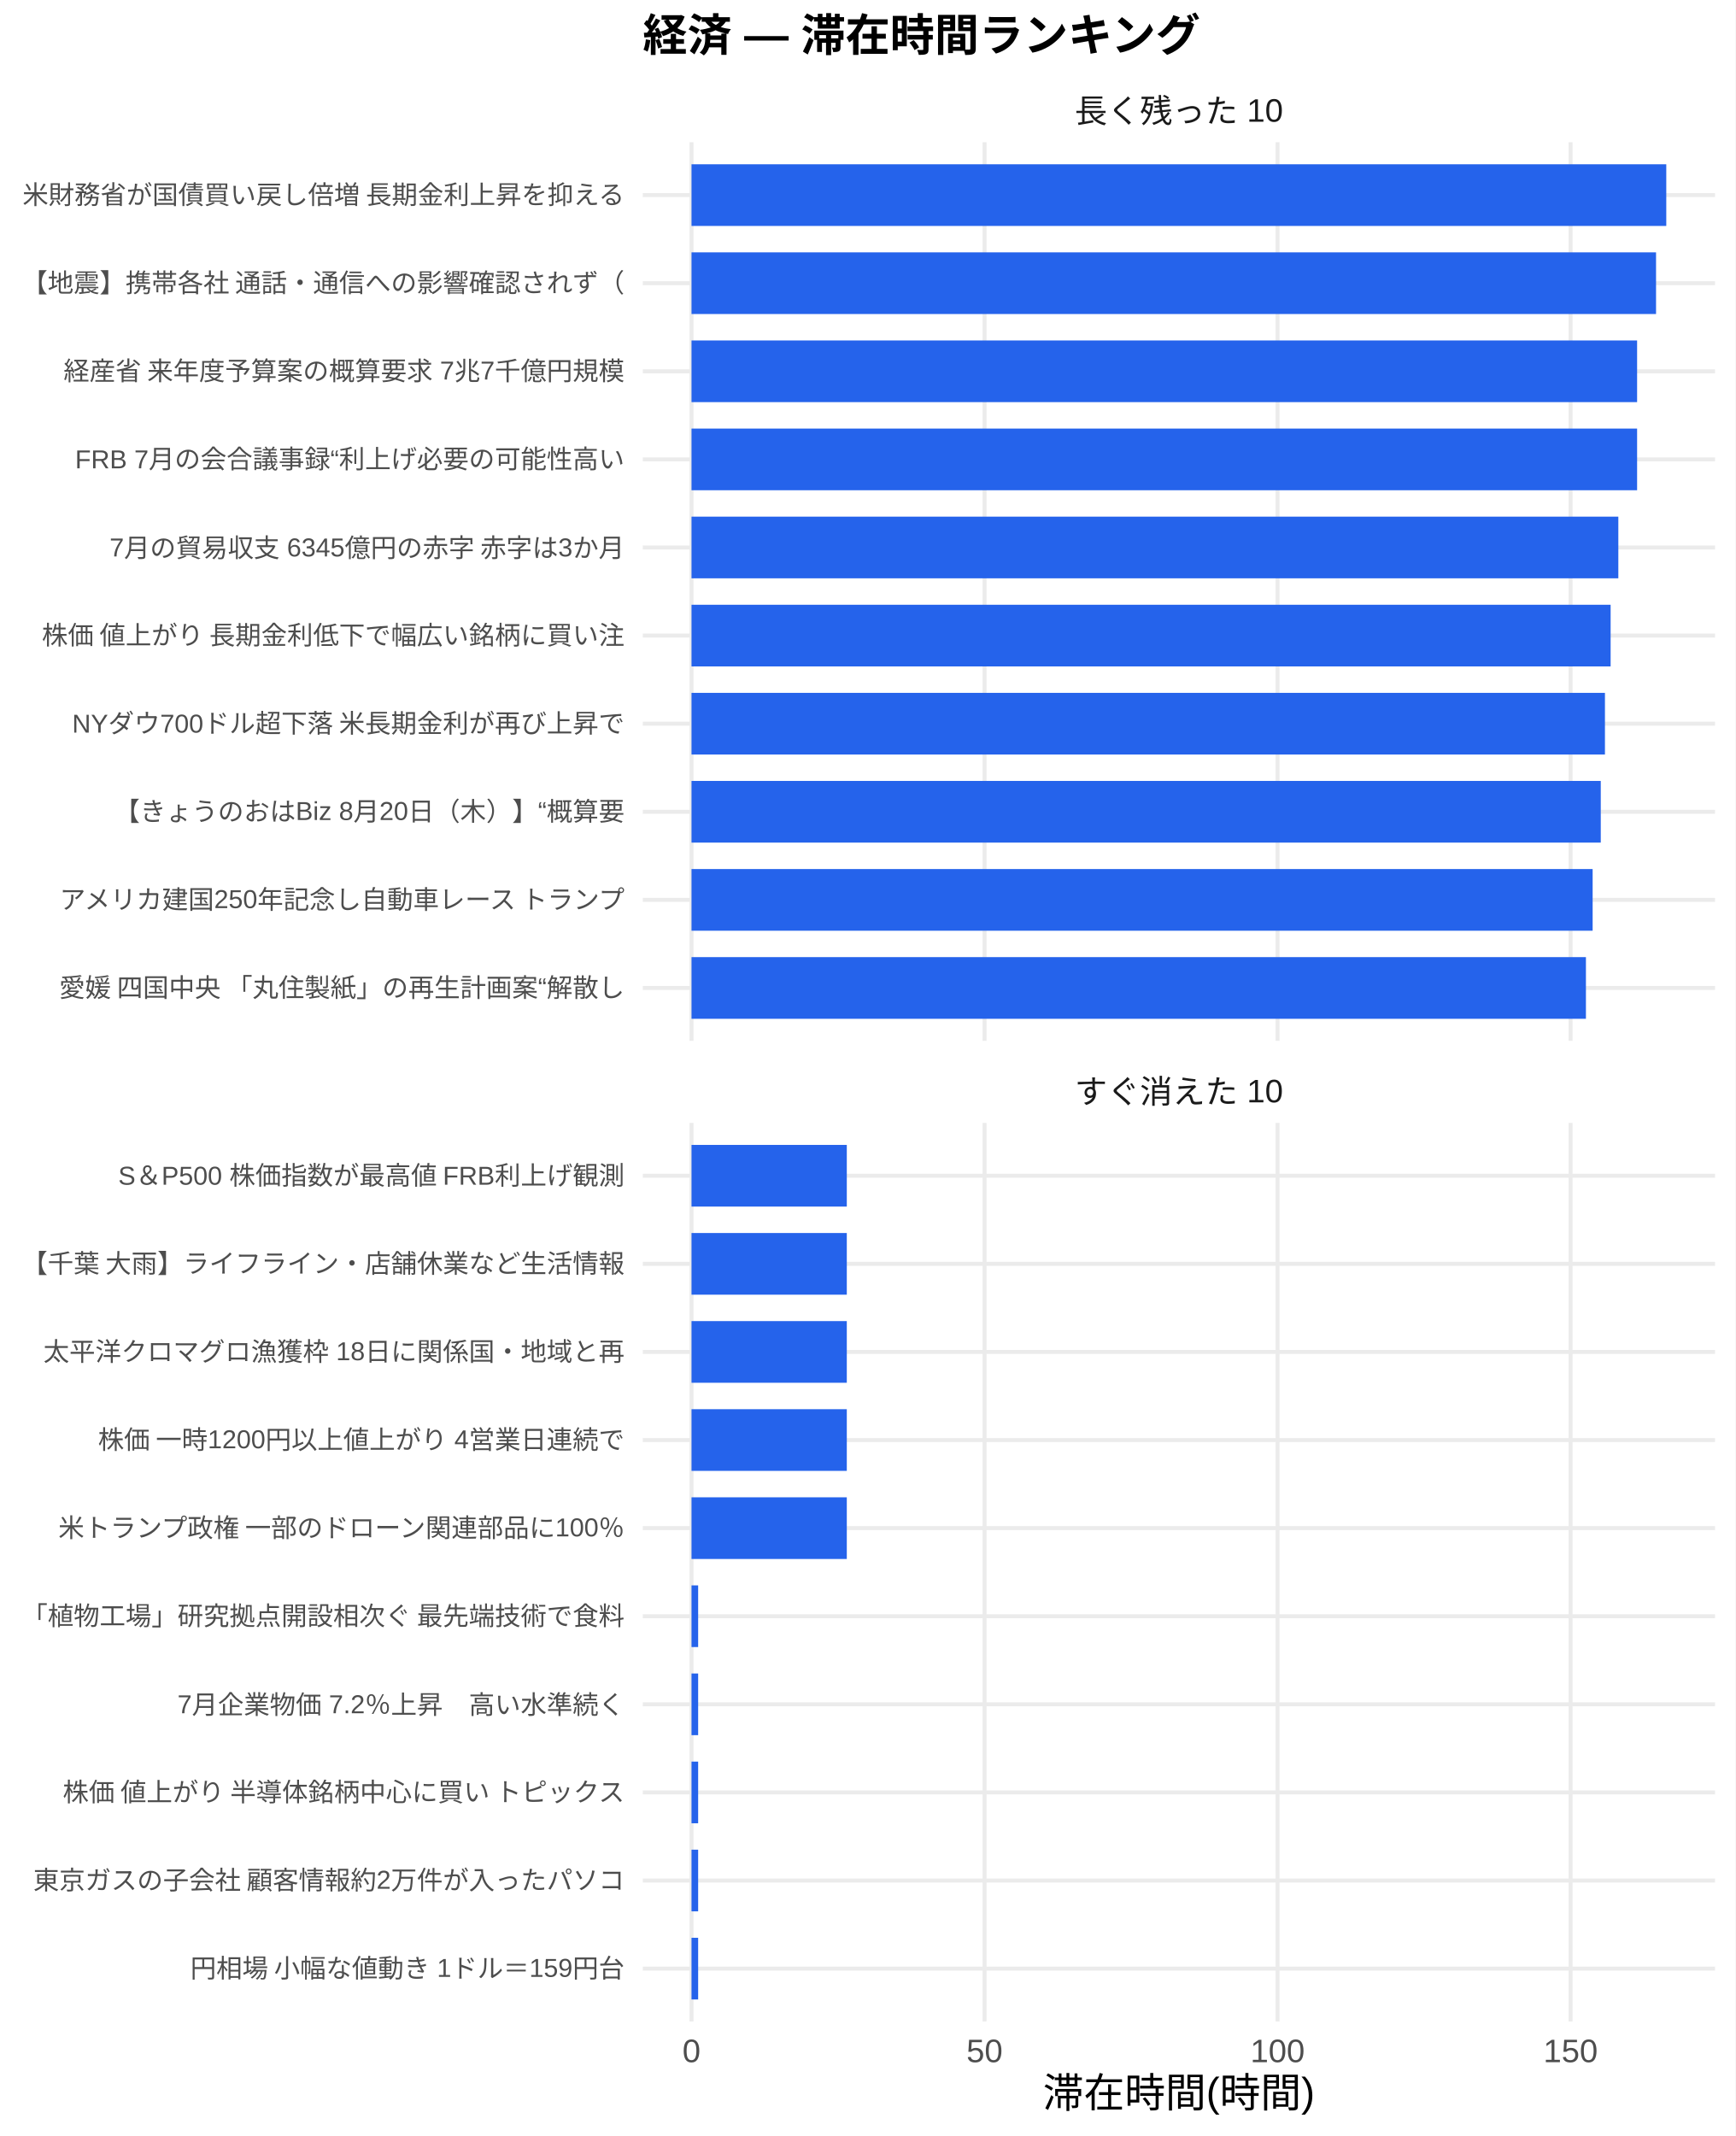
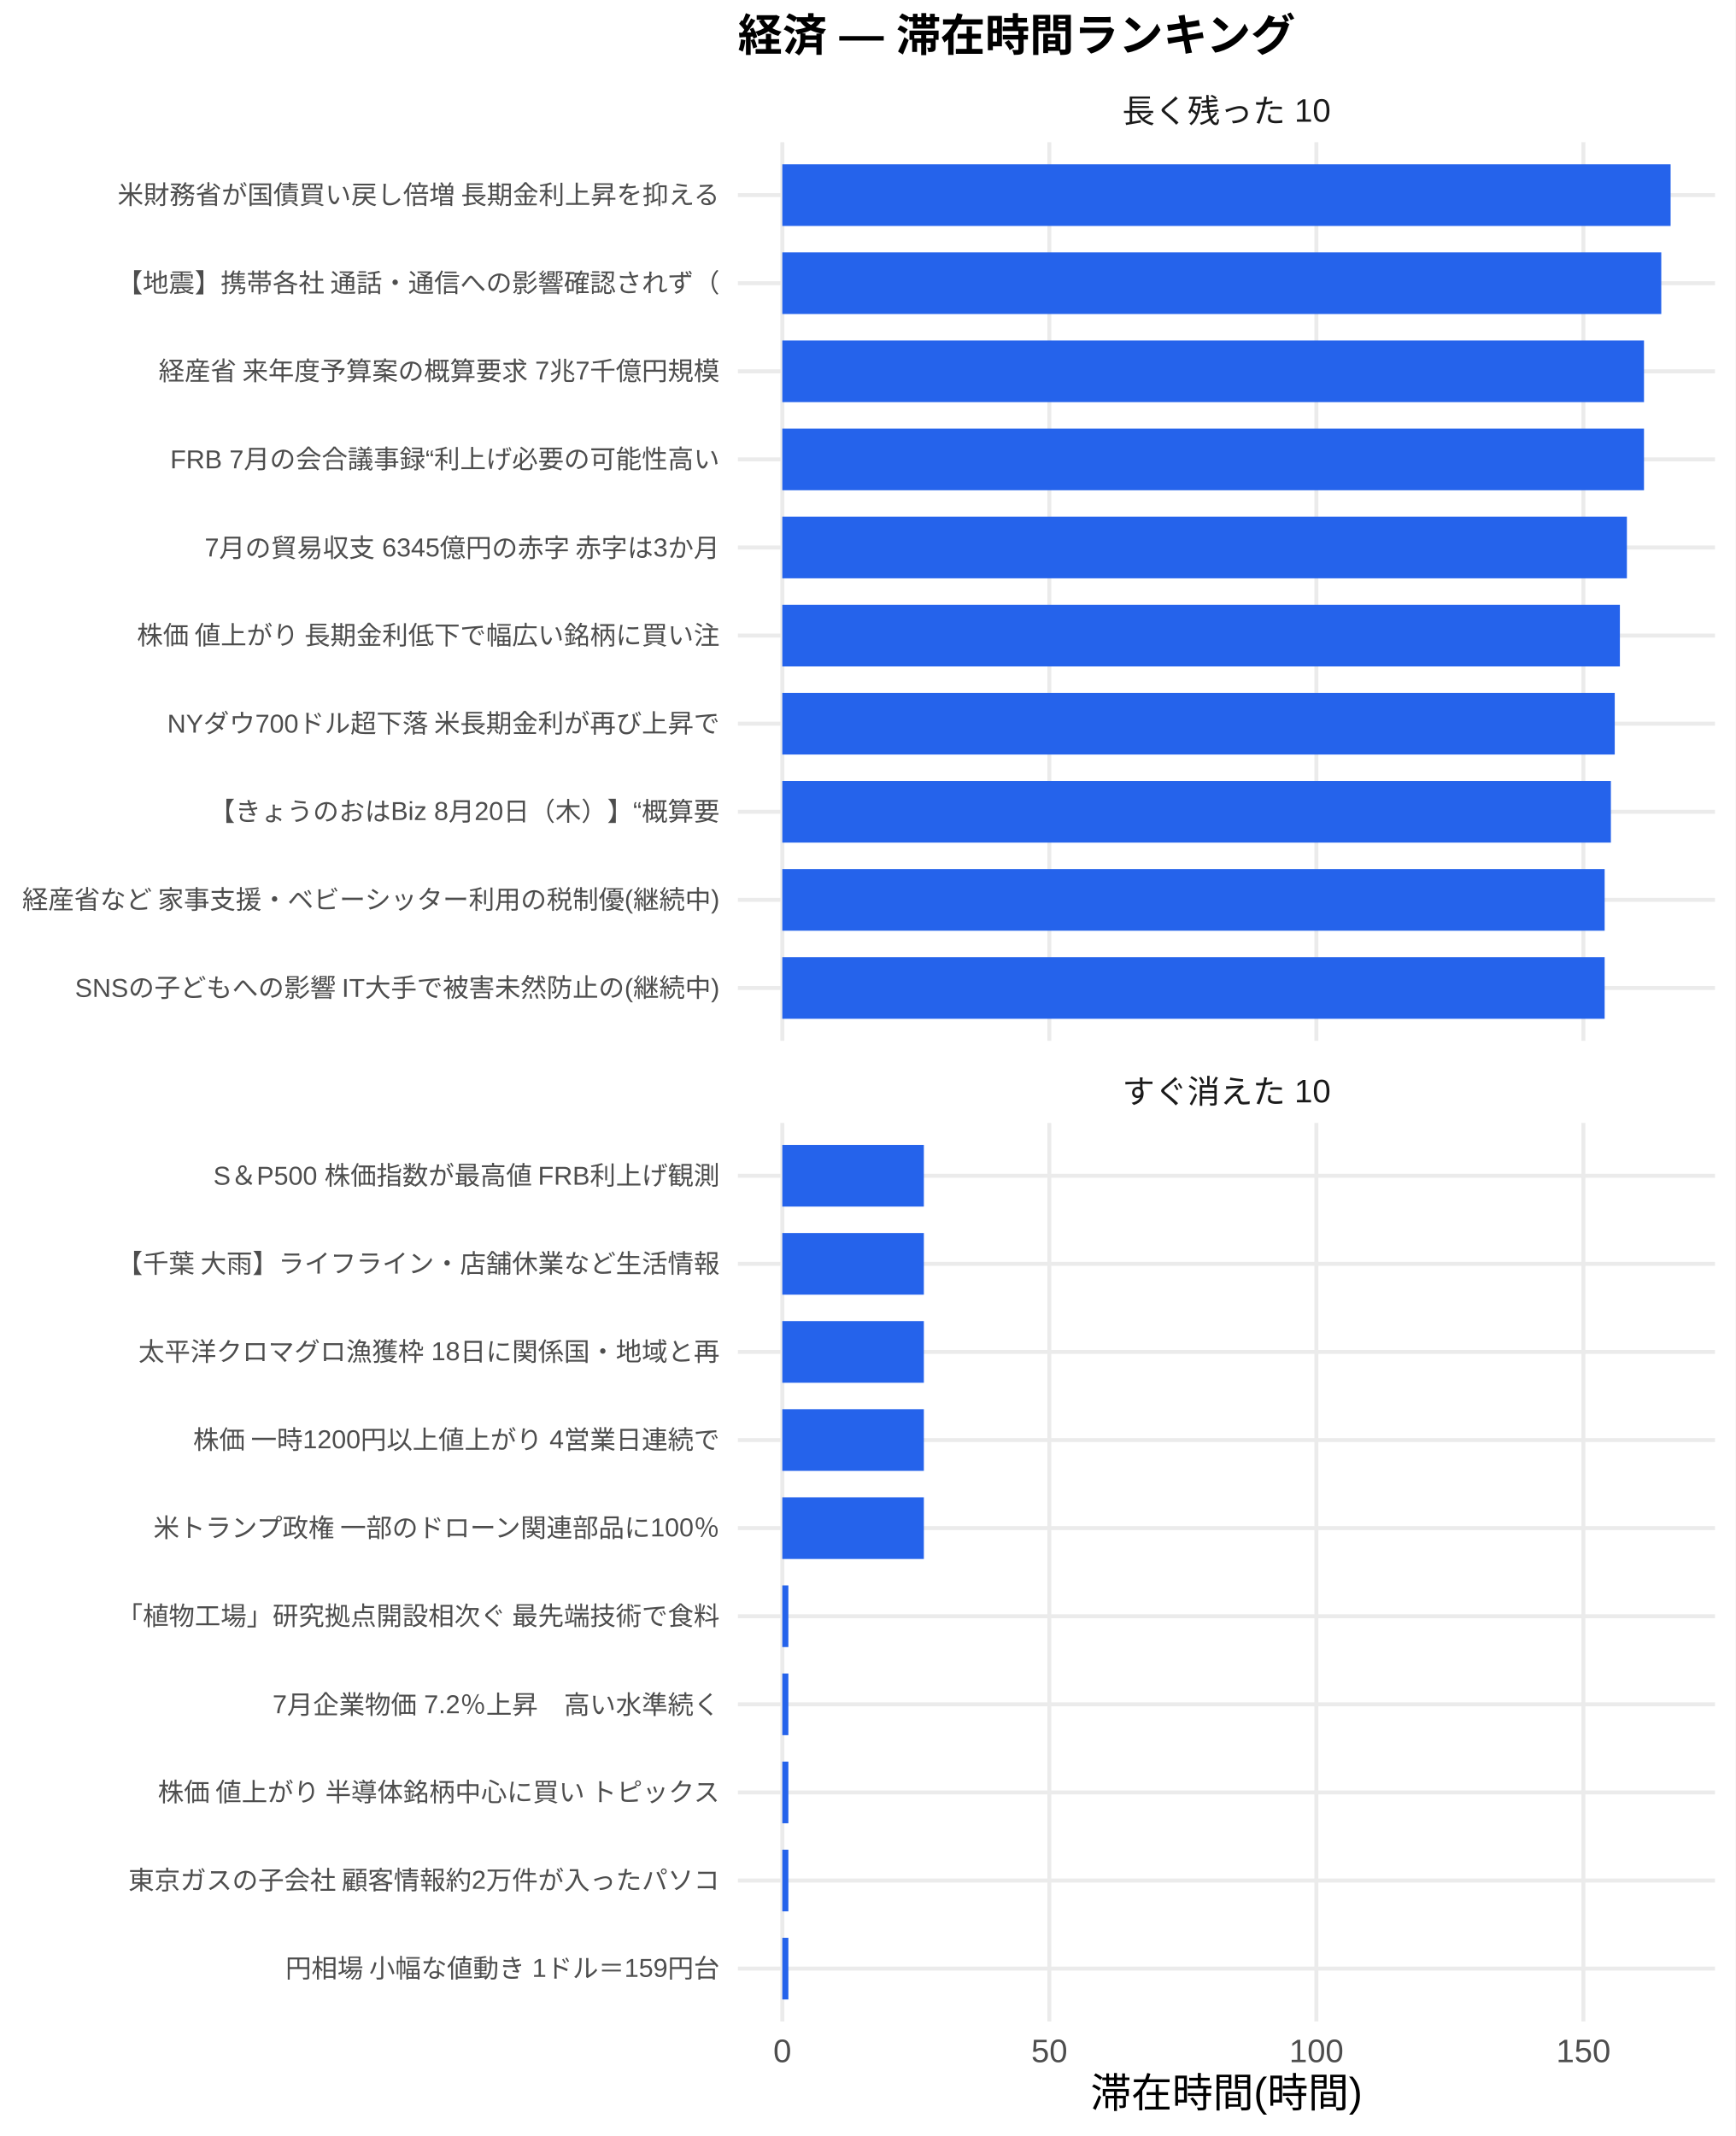
<svg xmlns="http://www.w3.org/2000/svg" width="468.00pt" height="576.00pt" viewBox="0 0 468.00 576.00">
  <g class="svglite">
    <defs>
      <style type="text/css">
    .svglite line, .svglite polyline, .svglite polygon, .svglite path, .svglite rect, .svglite circle {
      fill: none;
      stroke: #000000;
      stroke-linecap: round;
      stroke-linejoin: round;
      stroke-miterlimit: 10.00;
    }
    .svglite text {
      white-space: pre;
    }
    .svglite g.glyphgroup path {
      fill: inherit;
      stroke: none;
    }
  </style>
    </defs>
    <rect width="100%" height="100%" style="stroke: none; fill: #FFFFFF;" />
    <defs>
      <clipPath id="cpMC4wMHw0NjguMDB8MC4wMHw1NzYuMDA=">
        <rect x="0.00" y="0.00" width="468.00" height="576.00" />
      </clipPath>
    </defs>
    <g clip-path="url(#cpMC4wMHw0NjguMDB8MC4wMHw1NzYuMDA=)">
-       <rect x="0.00" y="0.00" width="468.00" height="576.00" style="stroke-width: 1.07; stroke: none; fill: #FFFFFF;" />
+       <rect x="0" y="0.00" width="468.00" height="576.00" style="stroke-width: 1.07; stroke: none; fill: #FFFFFF;" />
    </g>
    <defs>
-       <clipPath id="cpMTczLjM1fDQ2Mi41MnwzOC4zNnwyODAuNjc=">
-         <rect x="173.35" y="38.36" width="289.17" height="242.31" />
+       <clipPath id="cpMTk5LjAwfDQ2Mi41MnwzOC4zNnwyODAuNjc=">
+         <rect x="199.00" y="38.36" width="263.52" height="242.31" />
      </clipPath>
    </defs>
-     <g clip-path="url(#cpMTczLjM1fDQ2Mi41MnwzOC4zNnwyODAuNjc=)">
-       <polyline points="173.35,266.42 462.52,266.42 " style="stroke-width: 1.07; stroke: #EBEBEB; stroke-linecap: butt;" />
-       <polyline points="173.35,242.66 462.52,242.66 " style="stroke-width: 1.07; stroke: #EBEBEB; stroke-linecap: butt;" />
-       <polyline points="173.35,218.91 462.52,218.91 " style="stroke-width: 1.07; stroke: #EBEBEB; stroke-linecap: butt;" />
-       <polyline points="173.35,195.15 462.52,195.15 " style="stroke-width: 1.07; stroke: #EBEBEB; stroke-linecap: butt;" />
-       <polyline points="173.35,171.39 462.52,171.39 " style="stroke-width: 1.07; stroke: #EBEBEB; stroke-linecap: butt;" />
-       <polyline points="173.35,147.64 462.52,147.64 " style="stroke-width: 1.07; stroke: #EBEBEB; stroke-linecap: butt;" />
-       <polyline points="173.35,123.88 462.52,123.88 " style="stroke-width: 1.07; stroke: #EBEBEB; stroke-linecap: butt;" />
-       <polyline points="173.35,100.13 462.52,100.13 " style="stroke-width: 1.07; stroke: #EBEBEB; stroke-linecap: butt;" />
-       <polyline points="173.35,76.37 462.52,76.37 " style="stroke-width: 1.07; stroke: #EBEBEB; stroke-linecap: butt;" />
-       <polyline points="173.35,52.61 462.52,52.61 " style="stroke-width: 1.07; stroke: #EBEBEB; stroke-linecap: butt;" />
-       <polyline points="186.49,280.67 186.49,38.36 " style="stroke-width: 1.07; stroke: #EBEBEB; stroke-linecap: butt;" />
-       <polyline points="265.52,280.67 265.52,38.36 " style="stroke-width: 1.07; stroke: #EBEBEB; stroke-linecap: butt;" />
-       <polyline points="344.54,280.67 344.54,38.36 " style="stroke-width: 1.07; stroke: #EBEBEB; stroke-linecap: butt;" />
-       <polyline points="423.56,280.67 423.56,38.36 " style="stroke-width: 1.07; stroke: #EBEBEB; stroke-linecap: butt;" />
-       <rect x="186.49" y="44.30" width="262.88" height="16.63" style="stroke-width: 1.07; stroke: none; stroke-linecap: butt; stroke-linejoin: miter; fill: #2563EB;" />
-       <rect x="186.49" y="68.05" width="260.12" height="16.63" style="stroke-width: 1.07; stroke: none; stroke-linecap: butt; stroke-linejoin: miter; fill: #2563EB;" />
-       <rect x="186.49" y="91.81" width="255.01" height="16.63" style="stroke-width: 1.07; stroke: none; stroke-linecap: butt; stroke-linejoin: miter; fill: #2563EB;" />
-       <rect x="186.49" y="115.57" width="255.01" height="16.63" style="stroke-width: 1.07; stroke: none; stroke-linecap: butt; stroke-linejoin: miter; fill: #2563EB;" />
-       <rect x="186.49" y="139.32" width="249.95" height="16.63" style="stroke-width: 1.07; stroke: none; stroke-linecap: butt; stroke-linejoin: miter; fill: #2563EB;" />
-       <rect x="186.49" y="163.08" width="247.87" height="16.63" style="stroke-width: 1.07; stroke: none; stroke-linecap: butt; stroke-linejoin: miter; fill: #2563EB;" />
-       <rect x="186.49" y="186.84" width="246.34" height="16.63" style="stroke-width: 1.07; stroke: none; stroke-linecap: butt; stroke-linejoin: miter; fill: #2563EB;" />
-       <rect x="186.49" y="210.59" width="245.21" height="16.63" style="stroke-width: 1.07; stroke: none; stroke-linecap: butt; stroke-linejoin: miter; fill: #2563EB;" />
-       <rect x="186.49" y="234.35" width="243.02" height="16.63" style="stroke-width: 1.07; stroke: none; stroke-linecap: butt; stroke-linejoin: miter; fill: #2563EB;" />
-       <rect x="186.49" y="258.10" width="241.21" height="16.63" style="stroke-width: 1.07; stroke: none; stroke-linecap: butt; stroke-linejoin: miter; fill: #2563EB;" />
+     <g clip-path="url(#cpMTk5LjAwfDQ2Mi41MnwzOC4zNnwyODAuNjc=)">
+       <polyline points="199.00,266.42 462.52,266.42 " style="stroke-width: 1.07; stroke: #EBEBEB; stroke-linecap: butt;" />
+       <polyline points="199.00,242.66 462.52,242.66 " style="stroke-width: 1.07; stroke: #EBEBEB; stroke-linecap: butt;" />
+       <polyline points="199.00,218.91 462.52,218.91 " style="stroke-width: 1.07; stroke: #EBEBEB; stroke-linecap: butt;" />
+       <polyline points="199.00,195.15 462.52,195.15 " style="stroke-width: 1.07; stroke: #EBEBEB; stroke-linecap: butt;" />
+       <polyline points="199.00,171.39 462.52,171.39 " style="stroke-width: 1.07; stroke: #EBEBEB; stroke-linecap: butt;" />
+       <polyline points="199.00,147.64 462.52,147.64 " style="stroke-width: 1.07; stroke: #EBEBEB; stroke-linecap: butt;" />
+       <polyline points="199.00,123.88 462.52,123.88 " style="stroke-width: 1.07; stroke: #EBEBEB; stroke-linecap: butt;" />
+       <polyline points="199.00,100.13 462.52,100.13 " style="stroke-width: 1.07; stroke: #EBEBEB; stroke-linecap: butt;" />
+       <polyline points="199.00,76.37 462.52,76.37 " style="stroke-width: 1.07; stroke: #EBEBEB; stroke-linecap: butt;" />
+       <polyline points="199.00,52.61 462.52,52.61 " style="stroke-width: 1.07; stroke: #EBEBEB; stroke-linecap: butt;" />
+       <polyline points="210.98,280.67 210.98,38.36 " style="stroke-width: 1.07; stroke: #EBEBEB; stroke-linecap: butt;" />
+       <polyline points="282.99,280.67 282.99,38.36 " style="stroke-width: 1.07; stroke: #EBEBEB; stroke-linecap: butt;" />
+       <polyline points="355.01,280.67 355.01,38.36 " style="stroke-width: 1.07; stroke: #EBEBEB; stroke-linecap: butt;" />
+       <polyline points="427.02,280.67 427.02,38.36 " style="stroke-width: 1.07; stroke: #EBEBEB; stroke-linecap: butt;" />
+       <rect x="210.98" y="44.30" width="239.56" height="16.63" style="stroke-width: 1.07; stroke: none; stroke-linecap: butt; stroke-linejoin: miter; fill: #2563EB;" />
+       <rect x="210.98" y="68.05" width="237.04" height="16.63" style="stroke-width: 1.07; stroke: none; stroke-linecap: butt; stroke-linejoin: miter; fill: #2563EB;" />
+       <rect x="210.98" y="91.81" width="232.38" height="16.63" style="stroke-width: 1.07; stroke: none; stroke-linecap: butt; stroke-linejoin: miter; fill: #2563EB;" />
+       <rect x="210.98" y="115.57" width="232.38" height="16.63" style="stroke-width: 1.07; stroke: none; stroke-linecap: butt; stroke-linejoin: miter; fill: #2563EB;" />
+       <rect x="210.98" y="139.32" width="227.77" height="16.63" style="stroke-width: 1.07; stroke: none; stroke-linecap: butt; stroke-linejoin: miter; fill: #2563EB;" />
+       <rect x="210.98" y="163.08" width="225.88" height="16.63" style="stroke-width: 1.07; stroke: none; stroke-linecap: butt; stroke-linejoin: miter; fill: #2563EB;" />
+       <rect x="210.98" y="186.84" width="224.49" height="16.63" style="stroke-width: 1.07; stroke: none; stroke-linecap: butt; stroke-linejoin: miter; fill: #2563EB;" />
+       <rect x="210.98" y="210.59" width="223.45" height="16.63" style="stroke-width: 1.07; stroke: none; stroke-linecap: butt; stroke-linejoin: miter; fill: #2563EB;" />
+       <rect x="210.98" y="234.35" width="221.77" height="16.63" style="stroke-width: 1.07; stroke: none; stroke-linecap: butt; stroke-linejoin: miter; fill: #2563EB;" />
+       <rect x="210.98" y="258.10" width="221.77" height="16.63" style="stroke-width: 1.07; stroke: none; stroke-linecap: butt; stroke-linejoin: miter; fill: #2563EB;" />
    </g>
    <g clip-path="url(#cpMC4wMHw0NjguMDB8MC4wMHw1NzYuMDA=)">
</g>
    <defs>
-       <clipPath id="cpMTczLjM1fDQ2Mi41MnwzMDIuODB8NTQ1LjEy">
-         <rect x="173.35" y="302.80" width="289.17" height="242.31" />
+       <clipPath id="cpMTk5LjAwfDQ2Mi41MnwzMDIuODB8NTQ1LjEy">
+         <rect x="199.00" y="302.80" width="263.52" height="242.31" />
      </clipPath>
    </defs>
-     <g clip-path="url(#cpMTczLjM1fDQ2Mi41MnwzMDIuODB8NTQ1LjEy)">
-       <polyline points="173.35,530.86 462.52,530.86 " style="stroke-width: 1.07; stroke: #EBEBEB; stroke-linecap: butt;" />
-       <polyline points="173.35,507.11 462.52,507.11 " style="stroke-width: 1.07; stroke: #EBEBEB; stroke-linecap: butt;" />
-       <polyline points="173.35,483.35 462.52,483.35 " style="stroke-width: 1.07; stroke: #EBEBEB; stroke-linecap: butt;" />
-       <polyline points="173.35,459.59 462.52,459.59 " style="stroke-width: 1.07; stroke: #EBEBEB; stroke-linecap: butt;" />
-       <polyline points="173.35,435.84 462.52,435.84 " style="stroke-width: 1.07; stroke: #EBEBEB; stroke-linecap: butt;" />
-       <polyline points="173.35,412.08 462.52,412.08 " style="stroke-width: 1.07; stroke: #EBEBEB; stroke-linecap: butt;" />
-       <polyline points="173.35,388.33 462.52,388.33 " style="stroke-width: 1.07; stroke: #EBEBEB; stroke-linecap: butt;" />
-       <polyline points="173.35,364.57 462.52,364.57 " style="stroke-width: 1.07; stroke: #EBEBEB; stroke-linecap: butt;" />
-       <polyline points="173.35,340.81 462.52,340.81 " style="stroke-width: 1.07; stroke: #EBEBEB; stroke-linecap: butt;" />
-       <polyline points="173.35,317.06 462.52,317.06 " style="stroke-width: 1.07; stroke: #EBEBEB; stroke-linecap: butt;" />
-       <polyline points="186.49,545.12 186.49,302.80 " style="stroke-width: 1.07; stroke: #EBEBEB; stroke-linecap: butt;" />
-       <polyline points="265.52,545.12 265.52,302.80 " style="stroke-width: 1.07; stroke: #EBEBEB; stroke-linecap: butt;" />
-       <polyline points="344.54,545.12 344.54,302.80 " style="stroke-width: 1.07; stroke: #EBEBEB; stroke-linecap: butt;" />
-       <polyline points="423.56,545.12 423.56,302.80 " style="stroke-width: 1.07; stroke: #EBEBEB; stroke-linecap: butt;" />
-       <rect x="186.49" y="308.74" width="41.88" height="16.63" style="stroke-width: 1.07; stroke: none; stroke-linecap: butt; stroke-linejoin: miter; fill: #2563EB;" />
-       <rect x="186.49" y="332.50" width="41.88" height="16.63" style="stroke-width: 1.07; stroke: none; stroke-linecap: butt; stroke-linejoin: miter; fill: #2563EB;" />
-       <rect x="186.49" y="356.25" width="41.88" height="16.63" style="stroke-width: 1.07; stroke: none; stroke-linecap: butt; stroke-linejoin: miter; fill: #2563EB;" />
-       <rect x="186.49" y="380.01" width="41.88" height="16.63" style="stroke-width: 1.07; stroke: none; stroke-linecap: butt; stroke-linejoin: miter; fill: #2563EB;" />
-       <rect x="186.49" y="403.77" width="41.88" height="16.63" style="stroke-width: 1.07; stroke: none; stroke-linecap: butt; stroke-linejoin: miter; fill: #2563EB;" />
-       <rect x="186.49" y="427.52" width="1.79" height="16.63" style="stroke-width: 1.07; stroke: none; stroke-linecap: butt; stroke-linejoin: miter; fill: #2563EB;" />
-       <rect x="186.49" y="451.28" width="1.79" height="16.63" style="stroke-width: 1.07; stroke: none; stroke-linecap: butt; stroke-linejoin: miter; fill: #2563EB;" />
-       <rect x="186.49" y="475.04" width="1.79" height="16.63" style="stroke-width: 1.07; stroke: none; stroke-linecap: butt; stroke-linejoin: miter; fill: #2563EB;" />
-       <rect x="186.49" y="498.79" width="1.79" height="16.63" style="stroke-width: 1.07; stroke: none; stroke-linecap: butt; stroke-linejoin: miter; fill: #2563EB;" />
-       <rect x="186.49" y="522.55" width="1.79" height="16.63" style="stroke-width: 1.07; stroke: none; stroke-linecap: butt; stroke-linejoin: miter; fill: #2563EB;" />
+     <g clip-path="url(#cpMTk5LjAwfDQ2Mi41MnwzMDIuODB8NTQ1LjEy)">
+       <polyline points="199.00,530.86 462.52,530.86 " style="stroke-width: 1.07; stroke: #EBEBEB; stroke-linecap: butt;" />
+       <polyline points="199.00,507.11 462.52,507.11 " style="stroke-width: 1.07; stroke: #EBEBEB; stroke-linecap: butt;" />
+       <polyline points="199.00,483.35 462.52,483.35 " style="stroke-width: 1.07; stroke: #EBEBEB; stroke-linecap: butt;" />
+       <polyline points="199.00,459.59 462.52,459.59 " style="stroke-width: 1.07; stroke: #EBEBEB; stroke-linecap: butt;" />
+       <polyline points="199.00,435.84 462.52,435.84 " style="stroke-width: 1.07; stroke: #EBEBEB; stroke-linecap: butt;" />
+       <polyline points="199.00,412.08 462.52,412.08 " style="stroke-width: 1.07; stroke: #EBEBEB; stroke-linecap: butt;" />
+       <polyline points="199.00,388.33 462.52,388.33 " style="stroke-width: 1.07; stroke: #EBEBEB; stroke-linecap: butt;" />
+       <polyline points="199.00,364.57 462.52,364.57 " style="stroke-width: 1.07; stroke: #EBEBEB; stroke-linecap: butt;" />
+       <polyline points="199.00,340.81 462.52,340.81 " style="stroke-width: 1.07; stroke: #EBEBEB; stroke-linecap: butt;" />
+       <polyline points="199.00,317.06 462.52,317.06 " style="stroke-width: 1.07; stroke: #EBEBEB; stroke-linecap: butt;" />
+       <polyline points="210.98,545.12 210.98,302.80 " style="stroke-width: 1.07; stroke: #EBEBEB; stroke-linecap: butt;" />
+       <polyline points="282.99,545.12 282.99,302.80 " style="stroke-width: 1.07; stroke: #EBEBEB; stroke-linecap: butt;" />
+       <polyline points="355.01,545.12 355.01,302.80 " style="stroke-width: 1.07; stroke: #EBEBEB; stroke-linecap: butt;" />
+       <polyline points="427.02,545.12 427.02,302.80 " style="stroke-width: 1.07; stroke: #EBEBEB; stroke-linecap: butt;" />
+       <rect x="210.98" y="308.74" width="38.17" height="16.63" style="stroke-width: 1.07; stroke: none; stroke-linecap: butt; stroke-linejoin: miter; fill: #2563EB;" />
+       <rect x="210.98" y="332.50" width="38.17" height="16.63" style="stroke-width: 1.07; stroke: none; stroke-linecap: butt; stroke-linejoin: miter; fill: #2563EB;" />
+       <rect x="210.98" y="356.25" width="38.17" height="16.63" style="stroke-width: 1.07; stroke: none; stroke-linecap: butt; stroke-linejoin: miter; fill: #2563EB;" />
+       <rect x="210.98" y="380.01" width="38.17" height="16.63" style="stroke-width: 1.07; stroke: none; stroke-linecap: butt; stroke-linejoin: miter; fill: #2563EB;" />
+       <rect x="210.98" y="403.77" width="38.17" height="16.63" style="stroke-width: 1.07; stroke: none; stroke-linecap: butt; stroke-linejoin: miter; fill: #2563EB;" />
+       <rect x="210.98" y="427.52" width="1.63" height="16.63" style="stroke-width: 1.07; stroke: none; stroke-linecap: butt; stroke-linejoin: miter; fill: #2563EB;" />
+       <rect x="210.98" y="451.28" width="1.63" height="16.63" style="stroke-width: 1.07; stroke: none; stroke-linecap: butt; stroke-linejoin: miter; fill: #2563EB;" />
+       <rect x="210.98" y="475.04" width="1.63" height="16.63" style="stroke-width: 1.07; stroke: none; stroke-linecap: butt; stroke-linejoin: miter; fill: #2563EB;" />
+       <rect x="210.98" y="498.79" width="1.63" height="16.63" style="stroke-width: 1.07; stroke: none; stroke-linecap: butt; stroke-linejoin: miter; fill: #2563EB;" />
+       <rect x="210.98" y="522.55" width="1.63" height="16.63" style="stroke-width: 1.07; stroke: none; stroke-linecap: butt; stroke-linejoin: miter; fill: #2563EB;" />
    </g>
    <g clip-path="url(#cpMC4wMHw0NjguMDB8MC4wMHw1NzYuMDA=)">
</g>
    <defs>
-       <clipPath id="cpMTczLjM1fDQ2Mi41MnwyODYuMTV8MzAyLjgw">
-         <rect x="173.35" y="286.15" width="289.17" height="16.65" />
+       <clipPath id="cpMTk5LjAwfDQ2Mi41MnwyODYuMTV8MzAyLjgw">
+         <rect x="199.00" y="286.15" width="263.52" height="16.65" />
      </clipPath>
    </defs>
-     <g clip-path="url(#cpMTczLjM1fDQ2Mi41MnwyODYuMTV8MzAyLjgw)">
-       <text x="317.93" y="297.50" text-anchor="middle" style="font-size: 8.80px;fill: #1A1A1A; font-family: &quot;Liberation Sans&quot;;" textLength="56.20px" lengthAdjust="spacingAndGlyphs">すぐ消えた 10</text>
+     <g clip-path="url(#cpMTk5LjAwfDQ2Mi41MnwyODYuMTV8MzAyLjgw)">
+       <text x="330.76" y="297.50" text-anchor="middle" style="font-size: 8.80px;fill: #1A1A1A; font-family: &quot;Liberation Sans&quot;;" textLength="56.20px" lengthAdjust="spacingAndGlyphs">すぐ消えた 10</text>
    </g>
    <g clip-path="url(#cpMC4wMHw0NjguMDB8MC4wMHw1NzYuMDA=)">
</g>
    <defs>
-       <clipPath id="cpMTczLjM1fDQ2Mi41MnwyMS43MXwzOC4zNg==">
-         <rect x="173.35" y="21.71" width="289.17" height="16.65" />
+       <clipPath id="cpMTk5LjAwfDQ2Mi41MnwyMS43MXwzOC4zNg==">
+         <rect x="199.00" y="21.71" width="263.52" height="16.65" />
      </clipPath>
    </defs>
-     <g clip-path="url(#cpMTczLjM1fDQ2Mi41MnwyMS43MXwzOC4zNg==)">
-       <text x="317.93" y="33.06" text-anchor="middle" style="font-size: 8.80px;fill: #1A1A1A; font-family: &quot;Liberation Sans&quot;;" textLength="56.20px" lengthAdjust="spacingAndGlyphs">長く残った 10</text>
+     <g clip-path="url(#cpMTk5LjAwfDQ2Mi41MnwyMS43MXwzOC4zNg==)">
+       <text x="330.76" y="33.06" text-anchor="middle" style="font-size: 8.80px;fill: #1A1A1A; font-family: &quot;Liberation Sans&quot;;" textLength="56.20px" lengthAdjust="spacingAndGlyphs">長く残った 10</text>
    </g>
    <g clip-path="url(#cpMC4wMHw0NjguMDB8MC4wMHw1NzYuMDA=)">
-       <text x="186.49" y="556.10" text-anchor="middle" style="font-size: 8.80px;fill: #4D4D4D; font-family: &quot;Liberation Sans&quot;;" textLength="4.89px" lengthAdjust="spacingAndGlyphs">0</text>
-       <text x="265.52" y="556.10" text-anchor="middle" style="font-size: 8.80px;fill: #4D4D4D; font-family: &quot;Liberation Sans&quot;;" textLength="9.78px" lengthAdjust="spacingAndGlyphs">50</text>
-       <text x="344.54" y="556.10" text-anchor="middle" style="font-size: 8.80px;fill: #4D4D4D; font-family: &quot;Liberation Sans&quot;;" textLength="14.67px" lengthAdjust="spacingAndGlyphs">100</text>
-       <text x="423.56" y="556.10" text-anchor="middle" style="font-size: 8.80px;fill: #4D4D4D; font-family: &quot;Liberation Sans&quot;;" textLength="14.67px" lengthAdjust="spacingAndGlyphs">150</text>
-       <text x="168.42" y="268.83" text-anchor="end" style="font-size: 7.00px;fill: #4D4D4D; font-family: &quot;Liberation Sans&quot;;" textLength="153.20px" lengthAdjust="spacingAndGlyphs">愛媛 四国中央 「丸住製紙」の再生計画案“解散し</text>
-       <text x="168.42" y="245.07" text-anchor="end" style="font-size: 7.00px;fill: #4D4D4D; font-family: &quot;Liberation Sans&quot;;" textLength="153.61px" lengthAdjust="spacingAndGlyphs">アメリカ建国250年記念し自動車レース トランプ</text>
-       <text x="168.42" y="221.31" text-anchor="end" style="font-size: 7.00px;fill: #4D4D4D; font-family: &quot;Liberation Sans&quot;;" textLength="137.67px" lengthAdjust="spacingAndGlyphs">【きょうのおはBiz 8月20日（木）】“概算要</text>
-       <text x="168.42" y="197.56" text-anchor="end" style="font-size: 7.00px;fill: #4D4D4D; font-family: &quot;Liberation Sans&quot;;" textLength="149.34px" lengthAdjust="spacingAndGlyphs">NYダウ700ドル超下落 米長期金利が再び上昇で</text>
-       <text x="168.42" y="173.80" text-anchor="end" style="font-size: 7.00px;fill: #4D4D4D; font-family: &quot;Liberation Sans&quot;;" textLength="157.88px" lengthAdjust="spacingAndGlyphs">株価 値上がり 長期金利低下で幅広い銘柄に買い注</text>
-       <text x="168.42" y="150.05" text-anchor="end" style="font-size: 7.00px;fill: #4D4D4D; font-family: &quot;Liberation Sans&quot;;" textLength="139.22px" lengthAdjust="spacingAndGlyphs">7月の貿易収支 6345億円の赤字 赤字は3か月</text>
-       <text x="168.42" y="126.29" text-anchor="end" style="font-size: 7.00px;fill: #4D4D4D; font-family: &quot;Liberation Sans&quot;;" textLength="148.17px" lengthAdjust="spacingAndGlyphs">FRB 7月の会合議事録“利上げ必要の可能性高い</text>
-       <text x="168.42" y="102.53" text-anchor="end" style="font-size: 7.00px;fill: #4D4D4D; font-family: &quot;Liberation Sans&quot;;" textLength="151.66px" lengthAdjust="spacingAndGlyphs">経産省 来年度予算案の概算要求 7兆7千億円規模</text>
-       <text x="168.42" y="78.78" text-anchor="end" style="font-size: 7.00px;fill: #4D4D4D; font-family: &quot;Liberation Sans&quot;;" textLength="162.94px" lengthAdjust="spacingAndGlyphs">【地震】携帯各社 通話・通信への影響確認されず（</text>
-       <text x="168.42" y="55.02" text-anchor="end" style="font-size: 7.00px;fill: #4D4D4D; font-family: &quot;Liberation Sans&quot;;" textLength="162.94px" lengthAdjust="spacingAndGlyphs">米財務省が国債買い戻し倍増 長期金利上昇を抑える</text>
-       <text x="168.42" y="533.27" text-anchor="end" style="font-size: 7.00px;fill: #4D4D4D; font-family: &quot;Liberation Sans&quot;;" textLength="117.44px" lengthAdjust="spacingAndGlyphs">円相場 小幅な値動き 1ドル＝159円台</text>
-       <text x="168.42" y="509.51" text-anchor="end" style="font-size: 7.00px;fill: #4D4D4D; font-family: &quot;Liberation Sans&quot;;" textLength="159.83px" lengthAdjust="spacingAndGlyphs">東京ガスの子会社 顧客情報約2万件が入ったパソコ</text>
-       <text x="168.42" y="485.76" text-anchor="end" style="font-size: 7.00px;fill: #4D4D4D; font-family: &quot;Liberation Sans&quot;;" textLength="152.81px" lengthAdjust="spacingAndGlyphs">株価 値上がり 半導体銘柄中心に買い トピックス</text>
-       <text x="168.42" y="462.00" text-anchor="end" style="font-size: 7.00px;fill: #4D4D4D; font-family: &quot;Liberation Sans&quot;;" textLength="120.55px" lengthAdjust="spacingAndGlyphs">7月企業物価 7.2％上昇　高い水準続く</text>
-       <text x="168.42" y="438.25" text-anchor="end" style="font-size: 7.00px;fill: #4D4D4D; font-family: &quot;Liberation Sans&quot;;" textLength="162.94px" lengthAdjust="spacingAndGlyphs">「植物工場」研究拠点開設相次ぐ 最先端技術で食料</text>
-       <text x="168.42" y="414.49" text-anchor="end" style="font-size: 7.00px;fill: #4D4D4D; font-family: &quot;Liberation Sans&quot;;" textLength="153.61px" lengthAdjust="spacingAndGlyphs">米トランプ政権 一部のドローン関連部品に100％</text>
-       <text x="168.42" y="390.73" text-anchor="end" style="font-size: 7.00px;fill: #4D4D4D; font-family: &quot;Liberation Sans&quot;;" textLength="142.33px" lengthAdjust="spacingAndGlyphs">株価 一時1200円以上値上がり 4営業日連続で</text>
-       <text x="168.42" y="366.98" text-anchor="end" style="font-size: 7.00px;fill: #4D4D4D; font-family: &quot;Liberation Sans&quot;;" textLength="156.72px" lengthAdjust="spacingAndGlyphs">太平洋クロマグロ漁獲枠 18日に関係国・地域と再</text>
-       <text x="168.42" y="343.22" text-anchor="end" style="font-size: 7.00px;fill: #4D4D4D; font-family: &quot;Liberation Sans&quot;;" textLength="162.94px" lengthAdjust="spacingAndGlyphs">【千葉 大雨】ライフライン・店舗休業など生活情報</text>
-       <text x="168.42" y="319.47" text-anchor="end" style="font-size: 7.00px;fill: #4D4D4D; font-family: &quot;Liberation Sans&quot;;" textLength="136.91px" lengthAdjust="spacingAndGlyphs">S＆P500 株価指数が最高値 FRB利上げ観測</text>
-       <text x="317.93" y="568.24" text-anchor="middle" style="font-size: 11.00px; font-family: &quot;Liberation Sans&quot;;" textLength="73.31px" lengthAdjust="spacingAndGlyphs">滞在時間(時間)</text>
-       <text x="173.35" y="13.74" style="font-size: 12.00px; font-weight: bold; font-family: &quot;Liberation Sans&quot;;" textLength="150.66px" lengthAdjust="spacingAndGlyphs">経済 — 滞在時間ランキング</text>
+       <text x="210.98" y="556.10" text-anchor="middle" style="font-size: 8.80px;fill: #4D4D4D; font-family: &quot;Liberation Sans&quot;;" textLength="4.89px" lengthAdjust="spacingAndGlyphs">0</text>
+       <text x="282.99" y="556.10" text-anchor="middle" style="font-size: 8.80px;fill: #4D4D4D; font-family: &quot;Liberation Sans&quot;;" textLength="9.78px" lengthAdjust="spacingAndGlyphs">50</text>
+       <text x="355.01" y="556.10" text-anchor="middle" style="font-size: 8.80px;fill: #4D4D4D; font-family: &quot;Liberation Sans&quot;;" textLength="14.67px" lengthAdjust="spacingAndGlyphs">100</text>
+       <text x="427.02" y="556.10" text-anchor="middle" style="font-size: 8.80px;fill: #4D4D4D; font-family: &quot;Liberation Sans&quot;;" textLength="14.67px" lengthAdjust="spacingAndGlyphs">150</text>
+       <text x="194.07" y="268.83" text-anchor="end" style="font-size: 7.00px;fill: #4D4D4D; font-family: &quot;Liberation Sans&quot;;" textLength="174.22px" lengthAdjust="spacingAndGlyphs">SNSの子どもへの影響 IT大手で被害未然防止の(継続中)</text>
+       <text x="194.07" y="245.07" text-anchor="end" style="font-size: 7.00px;fill: #4D4D4D; font-family: &quot;Liberation Sans&quot;;" textLength="188.59px" lengthAdjust="spacingAndGlyphs">経産省など 家事支援・ベビーシッター利用の税制優(継続中)</text>
+       <text x="194.07" y="221.31" text-anchor="end" style="font-size: 7.00px;fill: #4D4D4D; font-family: &quot;Liberation Sans&quot;;" textLength="137.67px" lengthAdjust="spacingAndGlyphs">【きょうのおはBiz 8月20日（木）】“概算要</text>
+       <text x="194.07" y="197.56" text-anchor="end" style="font-size: 7.00px;fill: #4D4D4D; font-family: &quot;Liberation Sans&quot;;" textLength="149.34px" lengthAdjust="spacingAndGlyphs">NYダウ700ドル超下落 米長期金利が再び上昇で</text>
+       <text x="194.07" y="173.80" text-anchor="end" style="font-size: 7.00px;fill: #4D4D4D; font-family: &quot;Liberation Sans&quot;;" textLength="157.88px" lengthAdjust="spacingAndGlyphs">株価 値上がり 長期金利低下で幅広い銘柄に買い注</text>
+       <text x="194.07" y="150.05" text-anchor="end" style="font-size: 7.00px;fill: #4D4D4D; font-family: &quot;Liberation Sans&quot;;" textLength="139.22px" lengthAdjust="spacingAndGlyphs">7月の貿易収支 6345億円の赤字 赤字は3か月</text>
+       <text x="194.07" y="126.29" text-anchor="end" style="font-size: 7.00px;fill: #4D4D4D; font-family: &quot;Liberation Sans&quot;;" textLength="148.17px" lengthAdjust="spacingAndGlyphs">FRB 7月の会合議事録“利上げ必要の可能性高い</text>
+       <text x="194.07" y="102.53" text-anchor="end" style="font-size: 7.00px;fill: #4D4D4D; font-family: &quot;Liberation Sans&quot;;" textLength="151.66px" lengthAdjust="spacingAndGlyphs">経産省 来年度予算案の概算要求 7兆7千億円規模</text>
+       <text x="194.07" y="78.78" text-anchor="end" style="font-size: 7.00px;fill: #4D4D4D; font-family: &quot;Liberation Sans&quot;;" textLength="162.94px" lengthAdjust="spacingAndGlyphs">【地震】携帯各社 通話・通信への影響確認されず（</text>
+       <text x="194.07" y="55.02" text-anchor="end" style="font-size: 7.00px;fill: #4D4D4D; font-family: &quot;Liberation Sans&quot;;" textLength="162.94px" lengthAdjust="spacingAndGlyphs">米財務省が国債買い戻し倍増 長期金利上昇を抑える</text>
+       <text x="194.07" y="533.27" text-anchor="end" style="font-size: 7.00px;fill: #4D4D4D; font-family: &quot;Liberation Sans&quot;;" textLength="117.44px" lengthAdjust="spacingAndGlyphs">円相場 小幅な値動き 1ドル＝159円台</text>
+       <text x="194.07" y="509.51" text-anchor="end" style="font-size: 7.00px;fill: #4D4D4D; font-family: &quot;Liberation Sans&quot;;" textLength="159.83px" lengthAdjust="spacingAndGlyphs">東京ガスの子会社 顧客情報約2万件が入ったパソコ</text>
+       <text x="194.07" y="485.76" text-anchor="end" style="font-size: 7.00px;fill: #4D4D4D; font-family: &quot;Liberation Sans&quot;;" textLength="152.81px" lengthAdjust="spacingAndGlyphs">株価 値上がり 半導体銘柄中心に買い トピックス</text>
+       <text x="194.07" y="462.00" text-anchor="end" style="font-size: 7.00px;fill: #4D4D4D; font-family: &quot;Liberation Sans&quot;;" textLength="120.55px" lengthAdjust="spacingAndGlyphs">7月企業物価 7.2％上昇　高い水準続く</text>
+       <text x="194.07" y="438.25" text-anchor="end" style="font-size: 7.00px;fill: #4D4D4D; font-family: &quot;Liberation Sans&quot;;" textLength="162.94px" lengthAdjust="spacingAndGlyphs">「植物工場」研究拠点開設相次ぐ 最先端技術で食料</text>
+       <text x="194.07" y="414.49" text-anchor="end" style="font-size: 7.00px;fill: #4D4D4D; font-family: &quot;Liberation Sans&quot;;" textLength="153.61px" lengthAdjust="spacingAndGlyphs">米トランプ政権 一部のドローン関連部品に100％</text>
+       <text x="194.07" y="390.73" text-anchor="end" style="font-size: 7.00px;fill: #4D4D4D; font-family: &quot;Liberation Sans&quot;;" textLength="142.33px" lengthAdjust="spacingAndGlyphs">株価 一時1200円以上値上がり 4営業日連続で</text>
+       <text x="194.07" y="366.98" text-anchor="end" style="font-size: 7.00px;fill: #4D4D4D; font-family: &quot;Liberation Sans&quot;;" textLength="156.72px" lengthAdjust="spacingAndGlyphs">太平洋クロマグロ漁獲枠 18日に関係国・地域と再</text>
+       <text x="194.07" y="343.22" text-anchor="end" style="font-size: 7.00px;fill: #4D4D4D; font-family: &quot;Liberation Sans&quot;;" textLength="162.94px" lengthAdjust="spacingAndGlyphs">【千葉 大雨】ライフライン・店舗休業など生活情報</text>
+       <text x="194.07" y="319.47" text-anchor="end" style="font-size: 7.00px;fill: #4D4D4D; font-family: &quot;Liberation Sans&quot;;" textLength="136.91px" lengthAdjust="spacingAndGlyphs">S＆P500 株価指数が最高値 FRB利上げ観測</text>
+       <text x="330.76" y="568.24" text-anchor="middle" style="font-size: 11.00px; font-family: &quot;Liberation Sans&quot;;" textLength="73.31px" lengthAdjust="spacingAndGlyphs">滞在時間(時間)</text>
+       <text x="199.00" y="13.74" style="font-size: 12.00px; font-weight: bold; font-family: &quot;Liberation Sans&quot;;" textLength="150.66px" lengthAdjust="spacingAndGlyphs">経済 — 滞在時間ランキング</text>
    </g>
  </g>
</svg>
